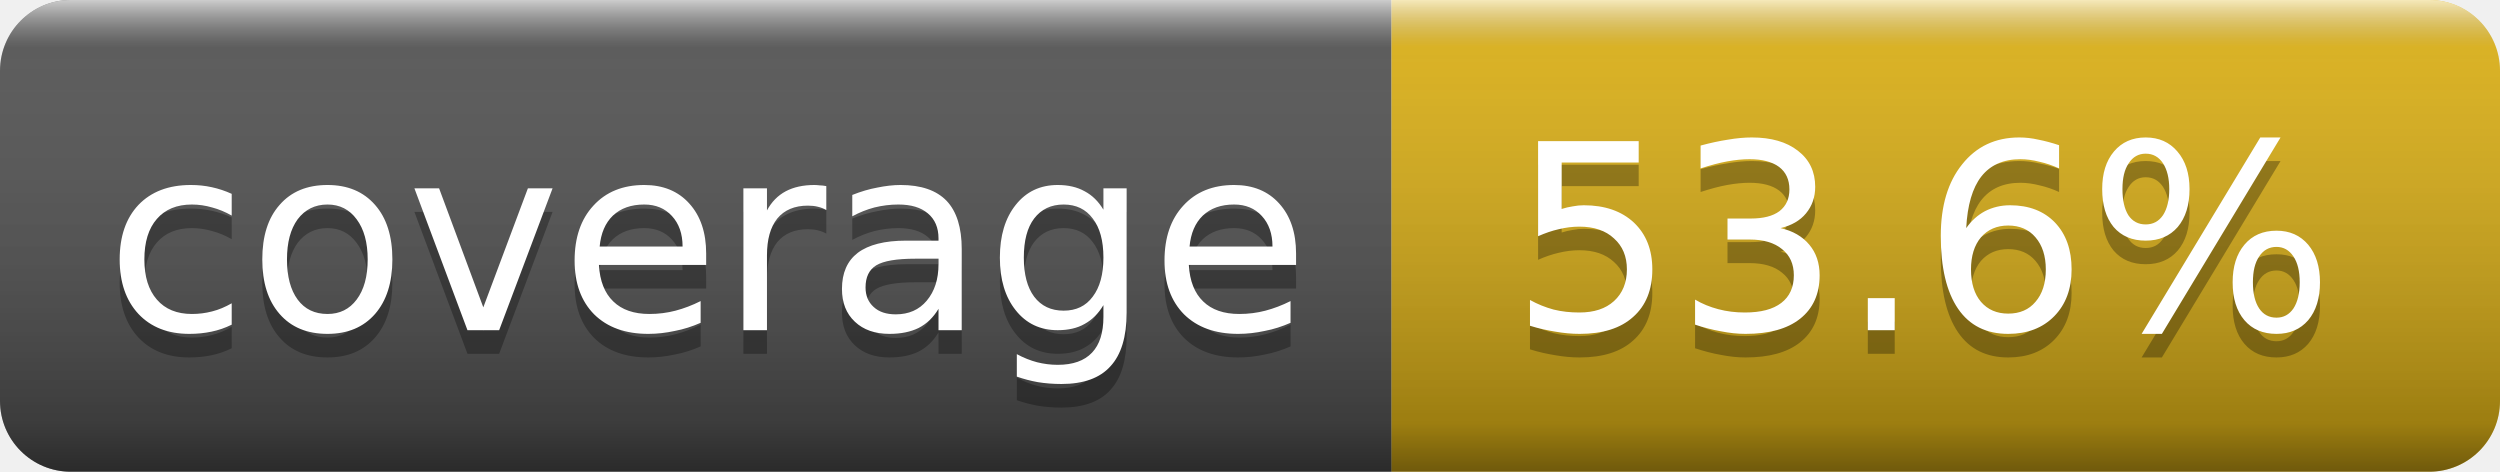
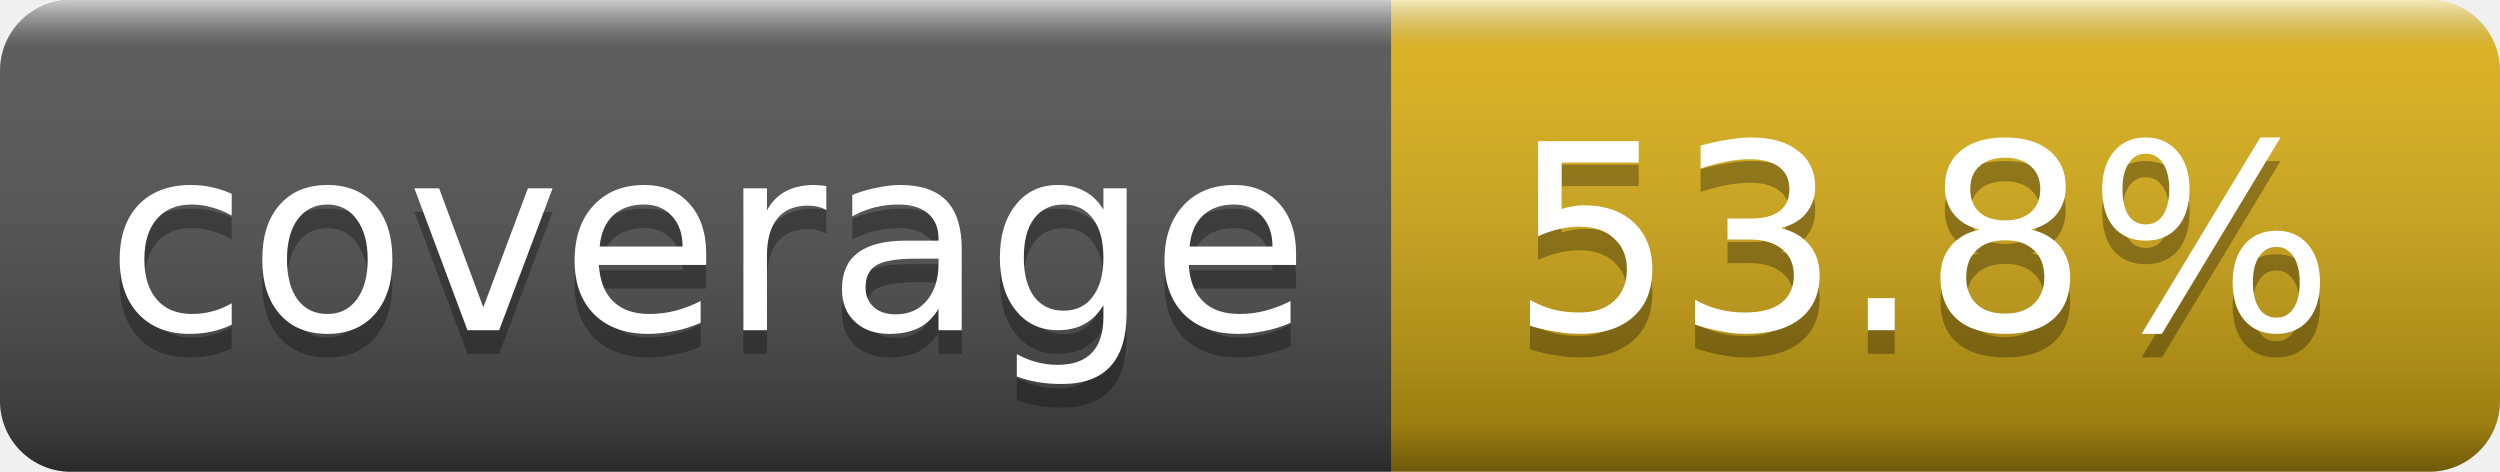
- <svg xmlns="http://www.w3.org/2000/svg" width="106" height="20" role="img" aria-label="coverage: 53.6%">
+ <svg xmlns="http://www.w3.org/2000/svg" width="106" height="20" role="img" aria-label="coverage: 53.8%">
  <linearGradient id="s" x2="0" y2="100%">
    <stop offset="0" stop-color="#fff" stop-opacity=".7" />
    <stop offset=".1" stop-color="#aaa" stop-opacity=".1" />
    <stop offset=".9" stop-opacity=".3" />
    <stop offset="1" stop-opacity=".5" />
  </linearGradient>
  <clipPath id="r">
    <rect width="106" height="20" rx="3" fill="#fff" />
  </clipPath>
  <g clip-path="url(#r)">
    <rect width="59" height="20" fill="#555" />
    <rect x="59" width="47" height="20" fill="#dfb317" />
    <rect width="106" height="20" fill="url(#s)" />
  </g>
  <g fill="#fff" text-anchor="middle" font-family="Verdana,Geneva,DejaVu Sans,sans-serif" font-size="11">
    <text x="30" y="15" fill="#010101" fill-opacity=".3">coverage</text>
    <text x="30" y="14">coverage</text>
-     <text x="81.5" y="15" fill="#010101" fill-opacity=".3">53.6%</text>
-     <text x="81.5" y="14">53.6%</text>
+     <text x="81.5" y="15" fill="#010101" fill-opacity=".3">53.8%</text>
+     <text x="81.5" y="14">53.8%</text>
  </g>
</svg>
